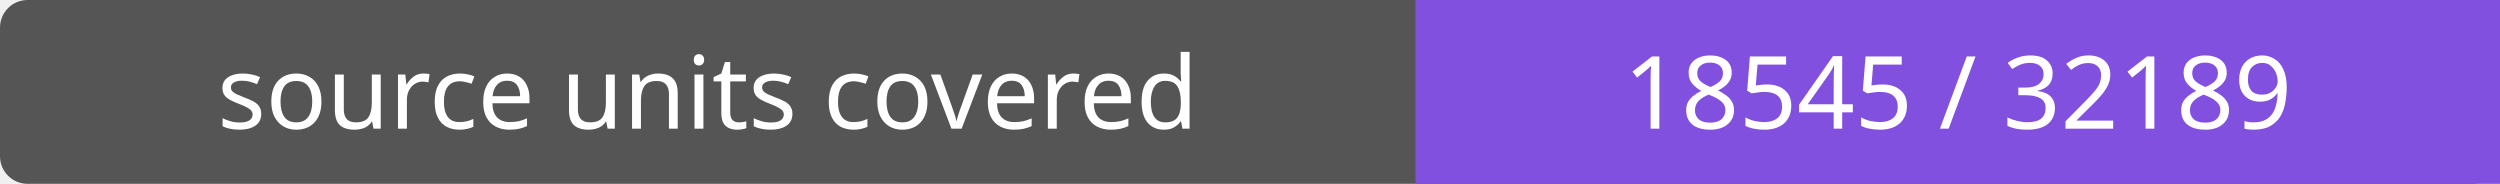
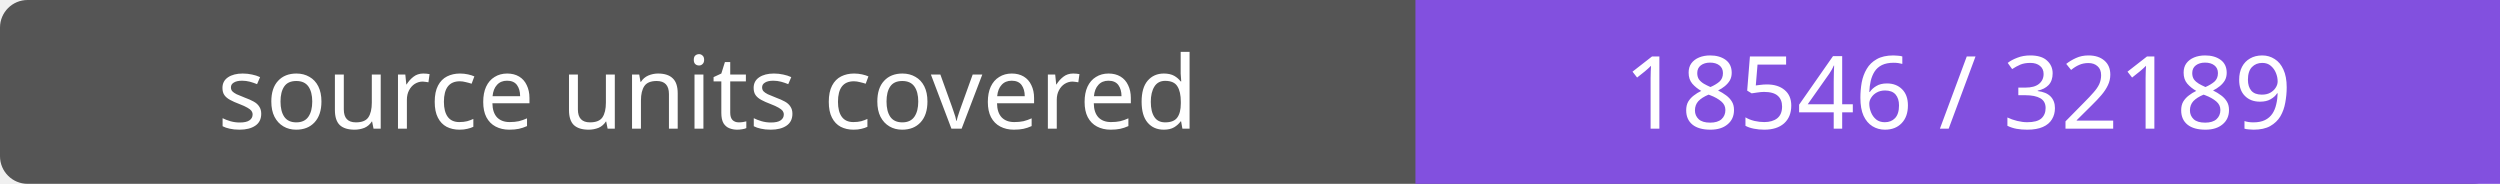
- <svg xmlns="http://www.w3.org/2000/svg" width="272" height="20" role="img" aria-label="source units covered: 18545 / 32189">
+ <svg xmlns="http://www.w3.org/2000/svg" width="272" height="20" role="img" aria-label="source units covered: 18546 / 32189">
  <rect width="272" height="20" rx="3" fill="#555" />
  <path fill="#8250df" d="M154 0h118v20H154z" />
  <g fill="#fff" text-anchor="middle" font-family="Verdana,sans-serif" font-size="11">
    <text x="77.0" y="14">source units covered</text>
-     <text x="213.0" y="14">18545 / 32189</text>
+     <text x="213.0" y="14">18546 / 32189</text>
  </g>
</svg>
